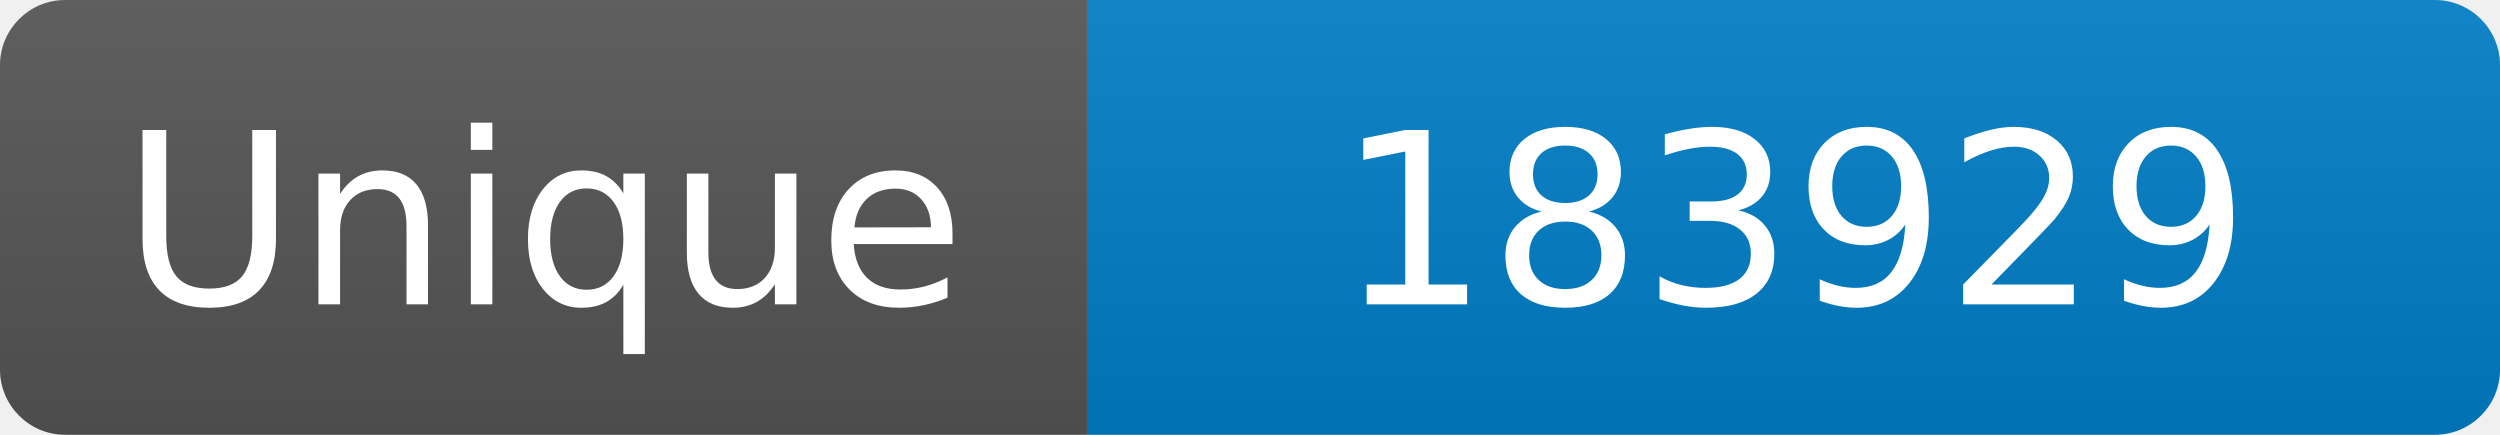
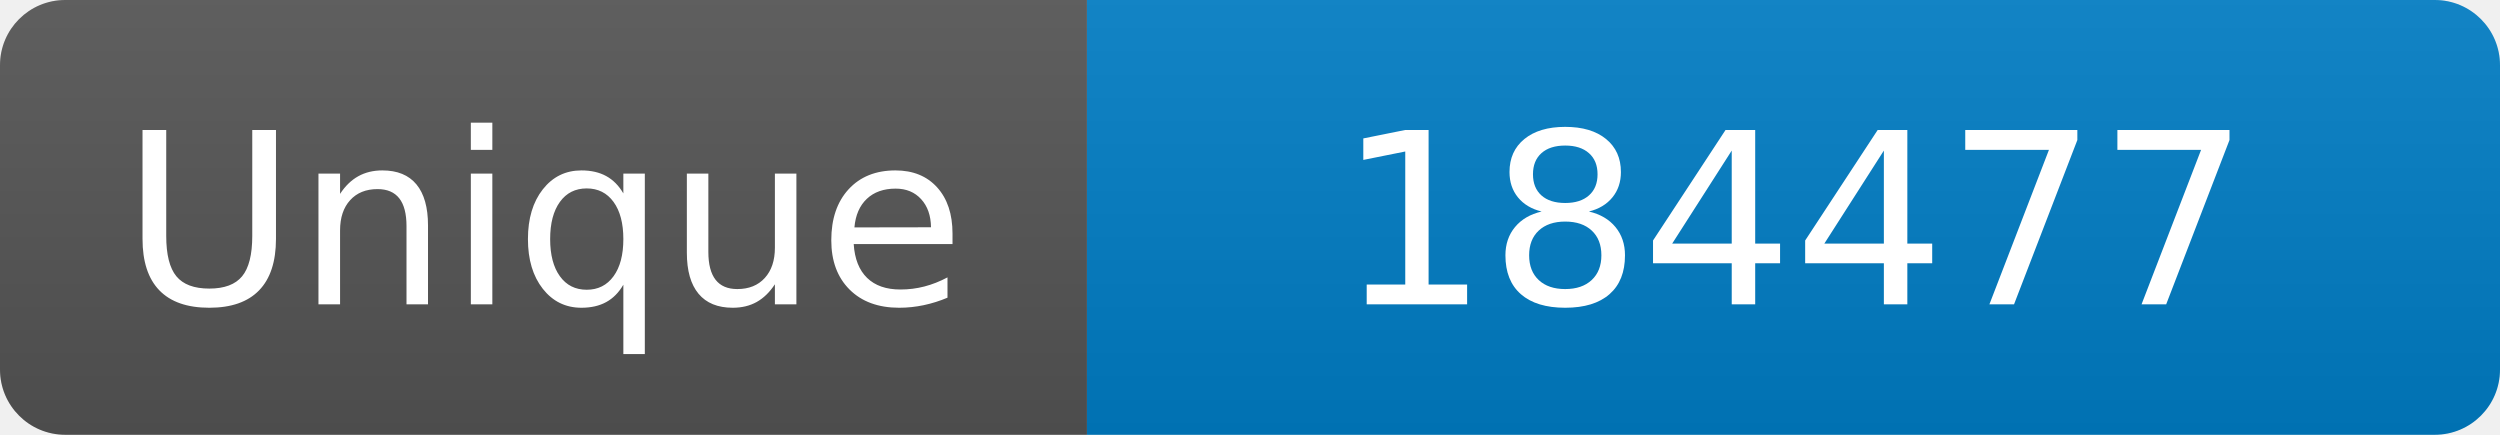
<svg xmlns="http://www.w3.org/2000/svg" width="115" height="20" role="img" aria-label="Maintained?: yes">
  <linearGradient id="s" x2="0" y2="100%">
    <stop offset="0" stop-color="#bbb" stop-opacity=".1" />
    <stop offset="1" stop-opacity=".1" />
  </linearGradient>
  <clipPath id="r">
    <rect width="115" height="20" rx="3" fill="#fff" />
  </clipPath>
  <g clip-path="url(#r)">
    <rect width="50" height="20" fill="#555" />
    <rect x="50" width="160" height="20" fill="#007ec6" />
    <rect width="115" height="20" fill="url(#s)" />
  </g>
  <g fill="#fff" text-anchor="middle" font-family="Verdana,Geneva,DejaVu Sans,sans-serif" font-size="110">
    <text x="250" y="140" transform="scale(.1)" fill="#fff">Unique</text>
-     <text x="825" y="140" transform="scale(.1)" fill="#fff">183929</text>
+     <text x="825" y="140" transform="scale(.1)" fill="#fff">184477</text>
  </g>
</svg>
